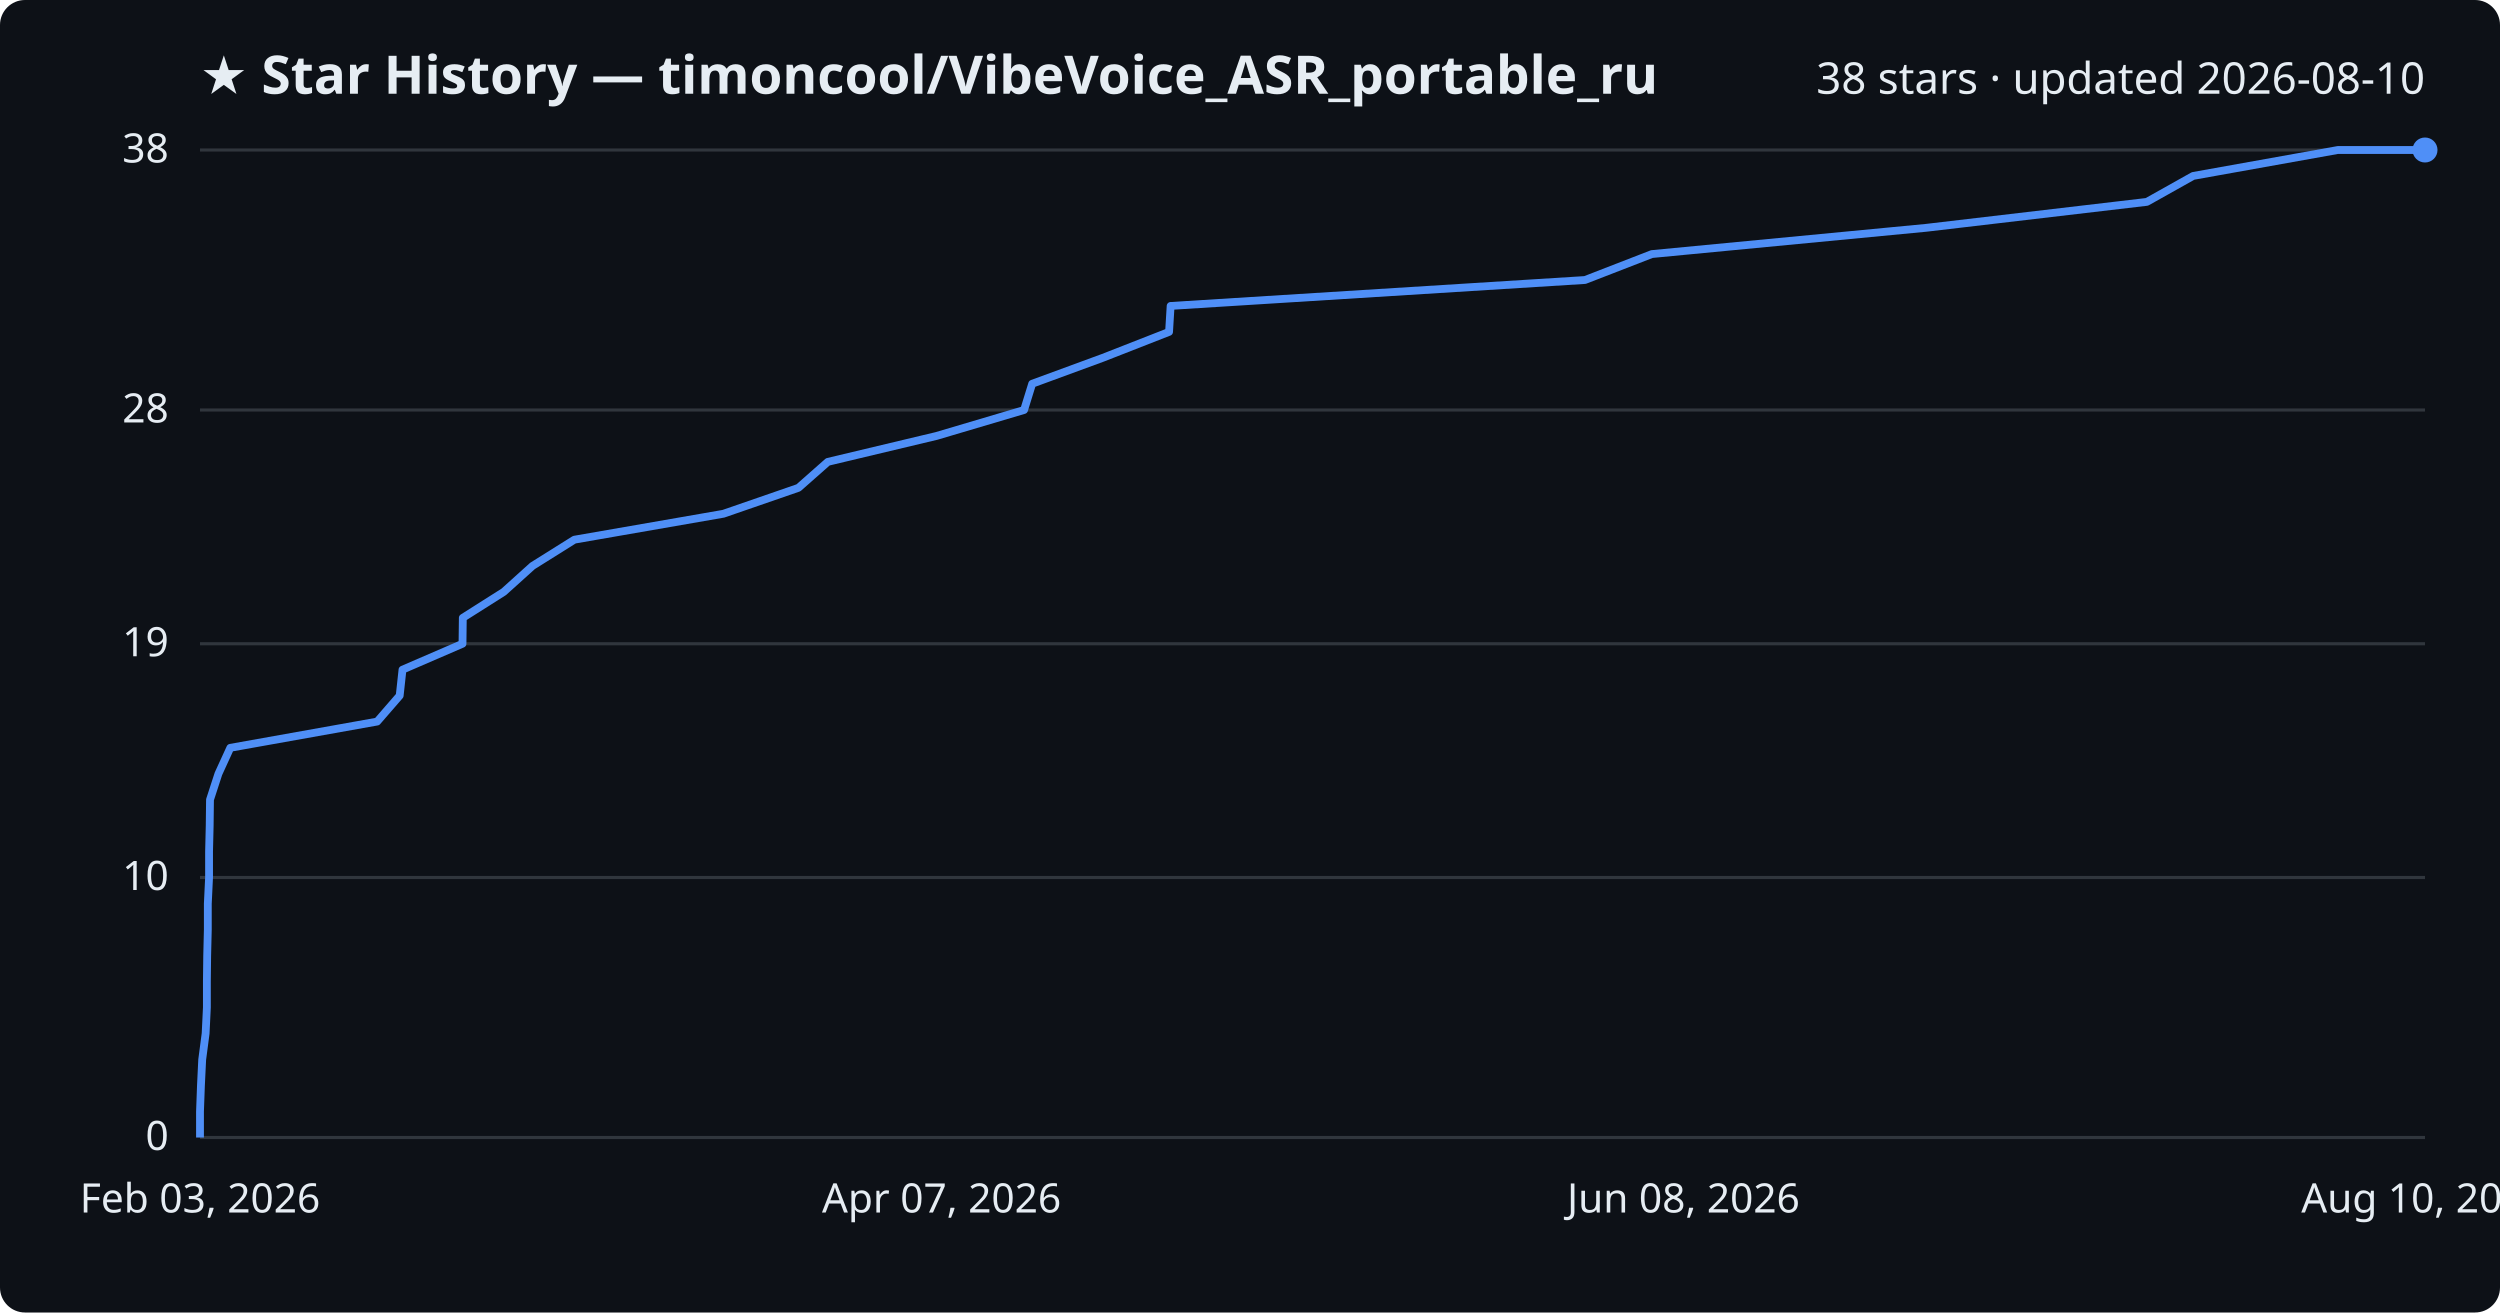
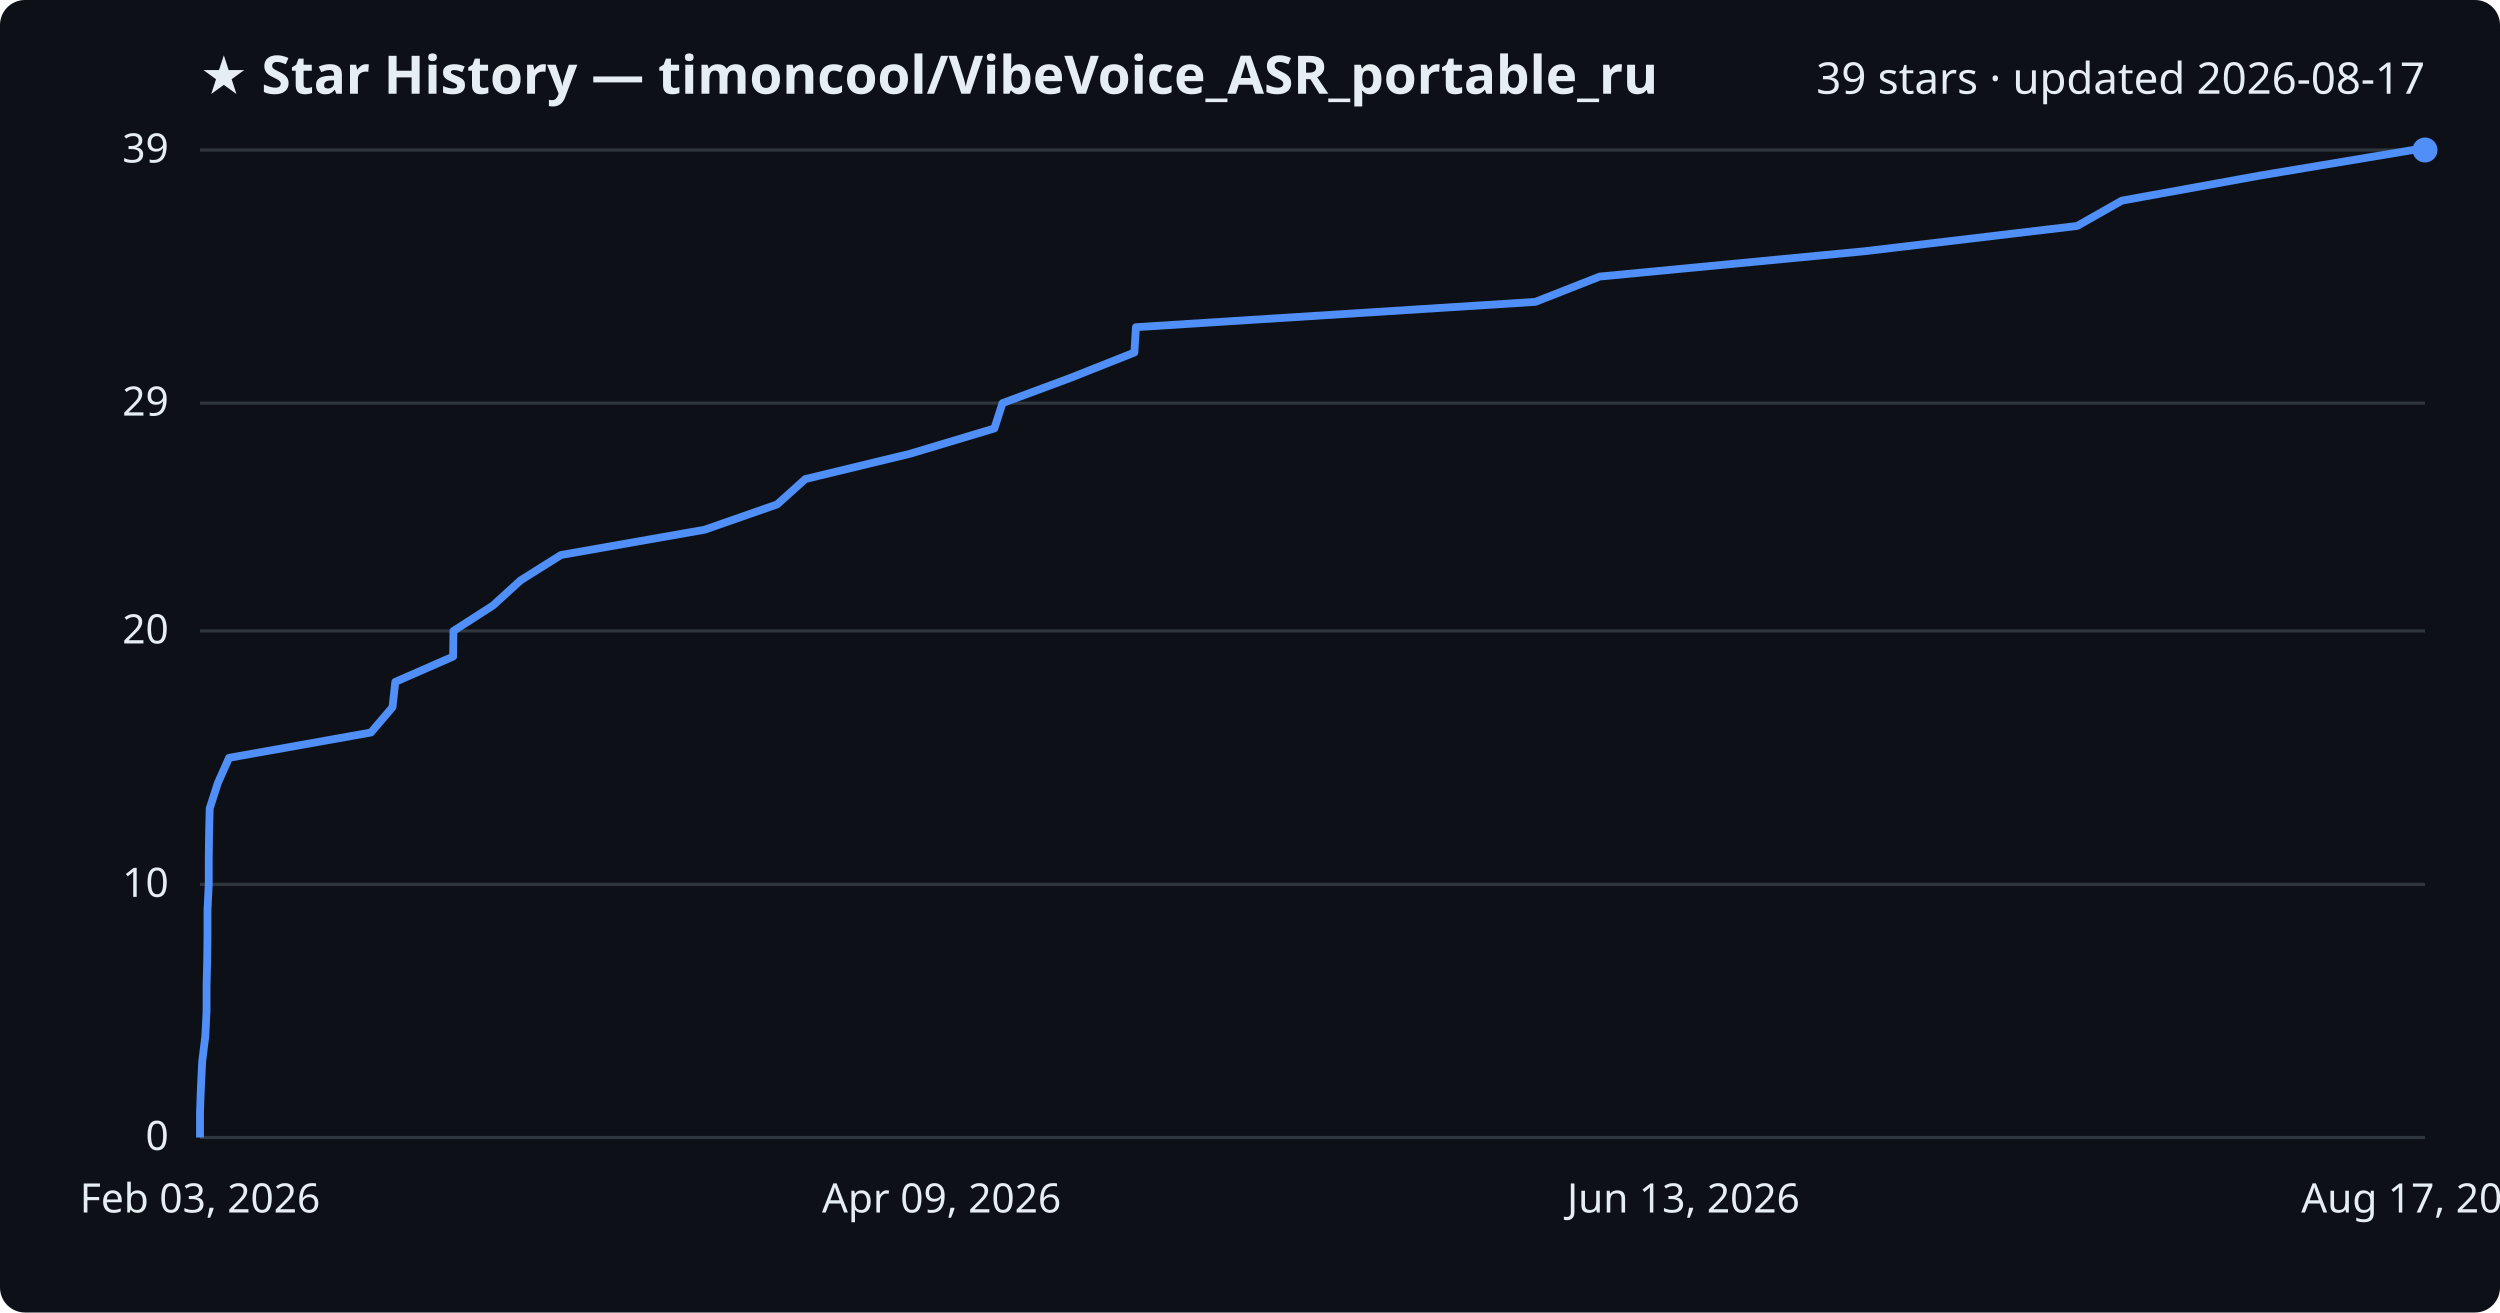
<svg xmlns="http://www.w3.org/2000/svg" viewBox="0 0 800 420" font-family="Segoe UI, sans-serif">
  <rect width="800" height="420" fill="#0d1117" rx="8" />
  <text x="64" y="30" fill="#e6edf3" font-size="17" font-weight="700">★ Star History — timoncool/VibeVoice_ASR_portable_ru</text>
-   <text x="776" y="30" fill="#e6edf3" font-size="14" text-anchor="end">38 stars · updated 2026-08-10</text>
+   <text x="776" y="30" fill="#e6edf3" font-size="14" text-anchor="end">39 stars · updated 2026-08-17</text>
  <line x1="64" y1="364.0" x2="776" y2="364.0" stroke="#30363d" stroke-width="1" />
  <text x="54" y="368.0" fill="#e6edf3" font-size="13" text-anchor="end">0</text>
-   <line x1="64" y1="280.8" x2="776" y2="280.8" stroke="#30363d" stroke-width="1" />
-   <text x="54" y="284.8" fill="#e6edf3" font-size="13" text-anchor="end">10</text>
-   <line x1="64" y1="206.0" x2="776" y2="206.0" stroke="#30363d" stroke-width="1" />
-   <text x="54" y="210.0" fill="#e6edf3" font-size="13" text-anchor="end">19</text>
-   <line x1="64" y1="131.2" x2="776" y2="131.2" stroke="#30363d" stroke-width="1" />
-   <text x="54" y="135.2" fill="#e6edf3" font-size="13" text-anchor="end">28</text>
+   <line x1="64" y1="283.0" x2="776" y2="283.0" stroke="#30363d" stroke-width="1" />
+   <text x="54" y="287.0" fill="#e6edf3" font-size="13" text-anchor="end">10</text>
+   <line x1="64" y1="201.9" x2="776" y2="201.9" stroke="#30363d" stroke-width="1" />
+   <text x="54" y="205.9" fill="#e6edf3" font-size="13" text-anchor="end">20</text>
+   <line x1="64" y1="129.0" x2="776" y2="129.0" stroke="#30363d" stroke-width="1" />
+   <text x="54" y="133.0" fill="#e6edf3" font-size="13" text-anchor="end">29</text>
  <line x1="64" y1="48.0" x2="776" y2="48.0" stroke="#30363d" stroke-width="1" />
-   <text x="54" y="52.0" fill="#e6edf3" font-size="13" text-anchor="end">38</text>
-   <path d="M64.0,364.0 L64.0,355.7 L64.3,347.4 L64.7,339.1 L65.8,330.7 L66.2,322.4 L66.2,314.1 L66.3,305.8 L66.5,297.5 L66.5,289.2 L66.9,280.8 L66.9,272.5 L67.1,264.2 L67.2,255.9 L69.9,247.6 L73.7,239.3 L120.7,230.9 L127.9,222.6 L128.8,214.3 L148.0,206.0 L148.1,197.7 L161.2,189.4 L170.4,181.1 L183.8,172.7 L231.5,164.4 L255.5,156.1 L264.9,147.8 L299.7,139.5 L327.7,131.2 L330.3,122.8 L352.9,114.5 L374.1,106.2 L374.6,97.9 L507.2,89.6 L528.6,81.3 L616.4,72.9 L687.0,64.6 L701.8,56.3 L748.1,48.0 L776.0,48.0" fill="none" stroke="#4f8ff7" stroke-width="2.5" stroke-linejoin="round" />
+   <text x="54" y="52.0" fill="#e6edf3" font-size="13" text-anchor="end">39</text>
+   <path d="M64.0,364.0 L64.0,355.9 L64.3,347.8 L64.7,339.7 L65.7,331.6 L66.1,323.5 L66.1,315.4 L66.3,307.3 L66.4,299.2 L66.4,291.1 L66.8,283.0 L66.8,274.9 L66.9,266.8 L67.1,258.7 L69.7,250.6 L73.3,242.5 L118.7,234.4 L125.6,226.3 L126.5,218.2 L145.0,210.1 L145.1,201.9 L157.7,193.8 L166.6,185.7 L179.5,177.6 L225.5,169.5 L248.7,161.4 L257.7,153.3 L291.2,145.2 L318.2,137.1 L320.8,129.0 L342.6,120.9 L363.0,112.8 L363.5,104.7 L491.3,96.6 L511.9,88.5 L596.6,80.4 L664.7,72.3 L679.0,64.2 L723.6,56.1 L772.1,48.0 L776.0,48.0" fill="none" stroke="#4f8ff7" stroke-width="2.5" stroke-linejoin="round" />
  <circle cx="776.0" cy="48.0" r="4" fill="#4f8ff7" />
  <text x="64.0" y="388" fill="#e6edf3" font-size="13" text-anchor="middle">Feb 03, 2026</text>
-   <text x="301.3" y="388" fill="#e6edf3" font-size="13" text-anchor="middle">Apr 07, 2026</text>
-   <text x="538.7" y="388" fill="#e6edf3" font-size="13" text-anchor="middle">Jun 08, 2026</text>
-   <text x="776.0" y="388" fill="#e6edf3" font-size="13" text-anchor="middle">Aug 10, 2026</text>
+   <text x="301.3" y="388" fill="#e6edf3" font-size="13" text-anchor="middle">Apr 09, 2026</text>
+   <text x="538.7" y="388" fill="#e6edf3" font-size="13" text-anchor="middle">Jun 13, 2026</text>
+   <text x="776.0" y="388" fill="#e6edf3" font-size="13" text-anchor="middle">Aug 17, 2026</text>
</svg>
